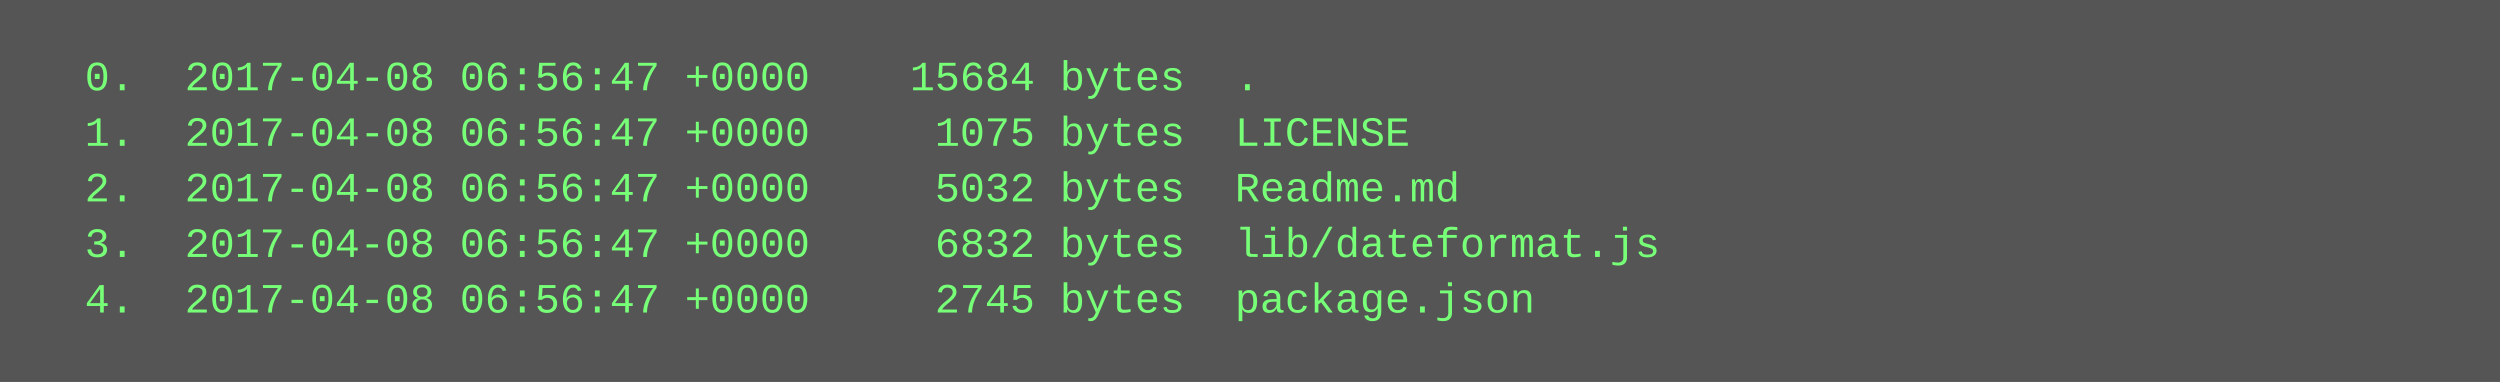
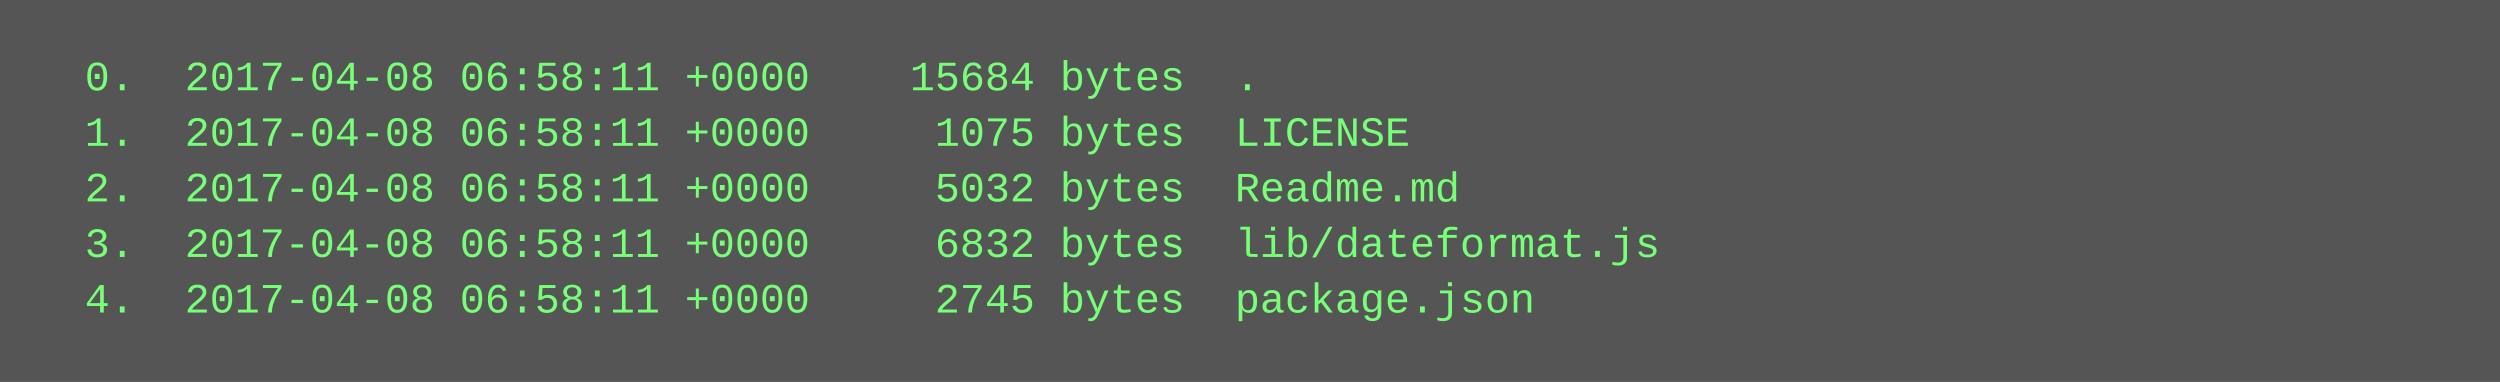
<svg xmlns="http://www.w3.org/2000/svg" height="110" width="720">
  <rect height="110" fill="#555" width="720" />
  <text fill="#7f7" font-family="Courier New" font-size="12" xml:space="preserve">
-     <tspan x="10" y="26">  0.  2017-04-08 06:56:47 +0000    15684 bytes  .</tspan>
-     <tspan x="10" y="42">  1.  2017-04-08 06:56:47 +0000     1075 bytes  LICENSE</tspan>
-     <tspan x="10" y="58">  2.  2017-04-08 06:56:47 +0000     5032 bytes  Readme.md</tspan>
-     <tspan x="10" y="74">  3.  2017-04-08 06:56:47 +0000     6832 bytes  lib/dateformat.js</tspan>
-     <tspan x="10" y="90">  4.  2017-04-08 06:56:47 +0000     2745 bytes  package.json</tspan>
+     <tspan x="10" y="26">  0.  2017-04-08 06:58:11 +0000    15684 bytes  .</tspan>
+     <tspan x="10" y="42">  1.  2017-04-08 06:58:11 +0000     1075 bytes  LICENSE</tspan>
+     <tspan x="10" y="58">  2.  2017-04-08 06:58:11 +0000     5032 bytes  Readme.md</tspan>
+     <tspan x="10" y="74">  3.  2017-04-08 06:58:11 +0000     6832 bytes  lib/dateformat.js</tspan>
+     <tspan x="10" y="90">  4.  2017-04-08 06:58:11 +0000     2745 bytes  package.json</tspan>
  </text>
</svg>
